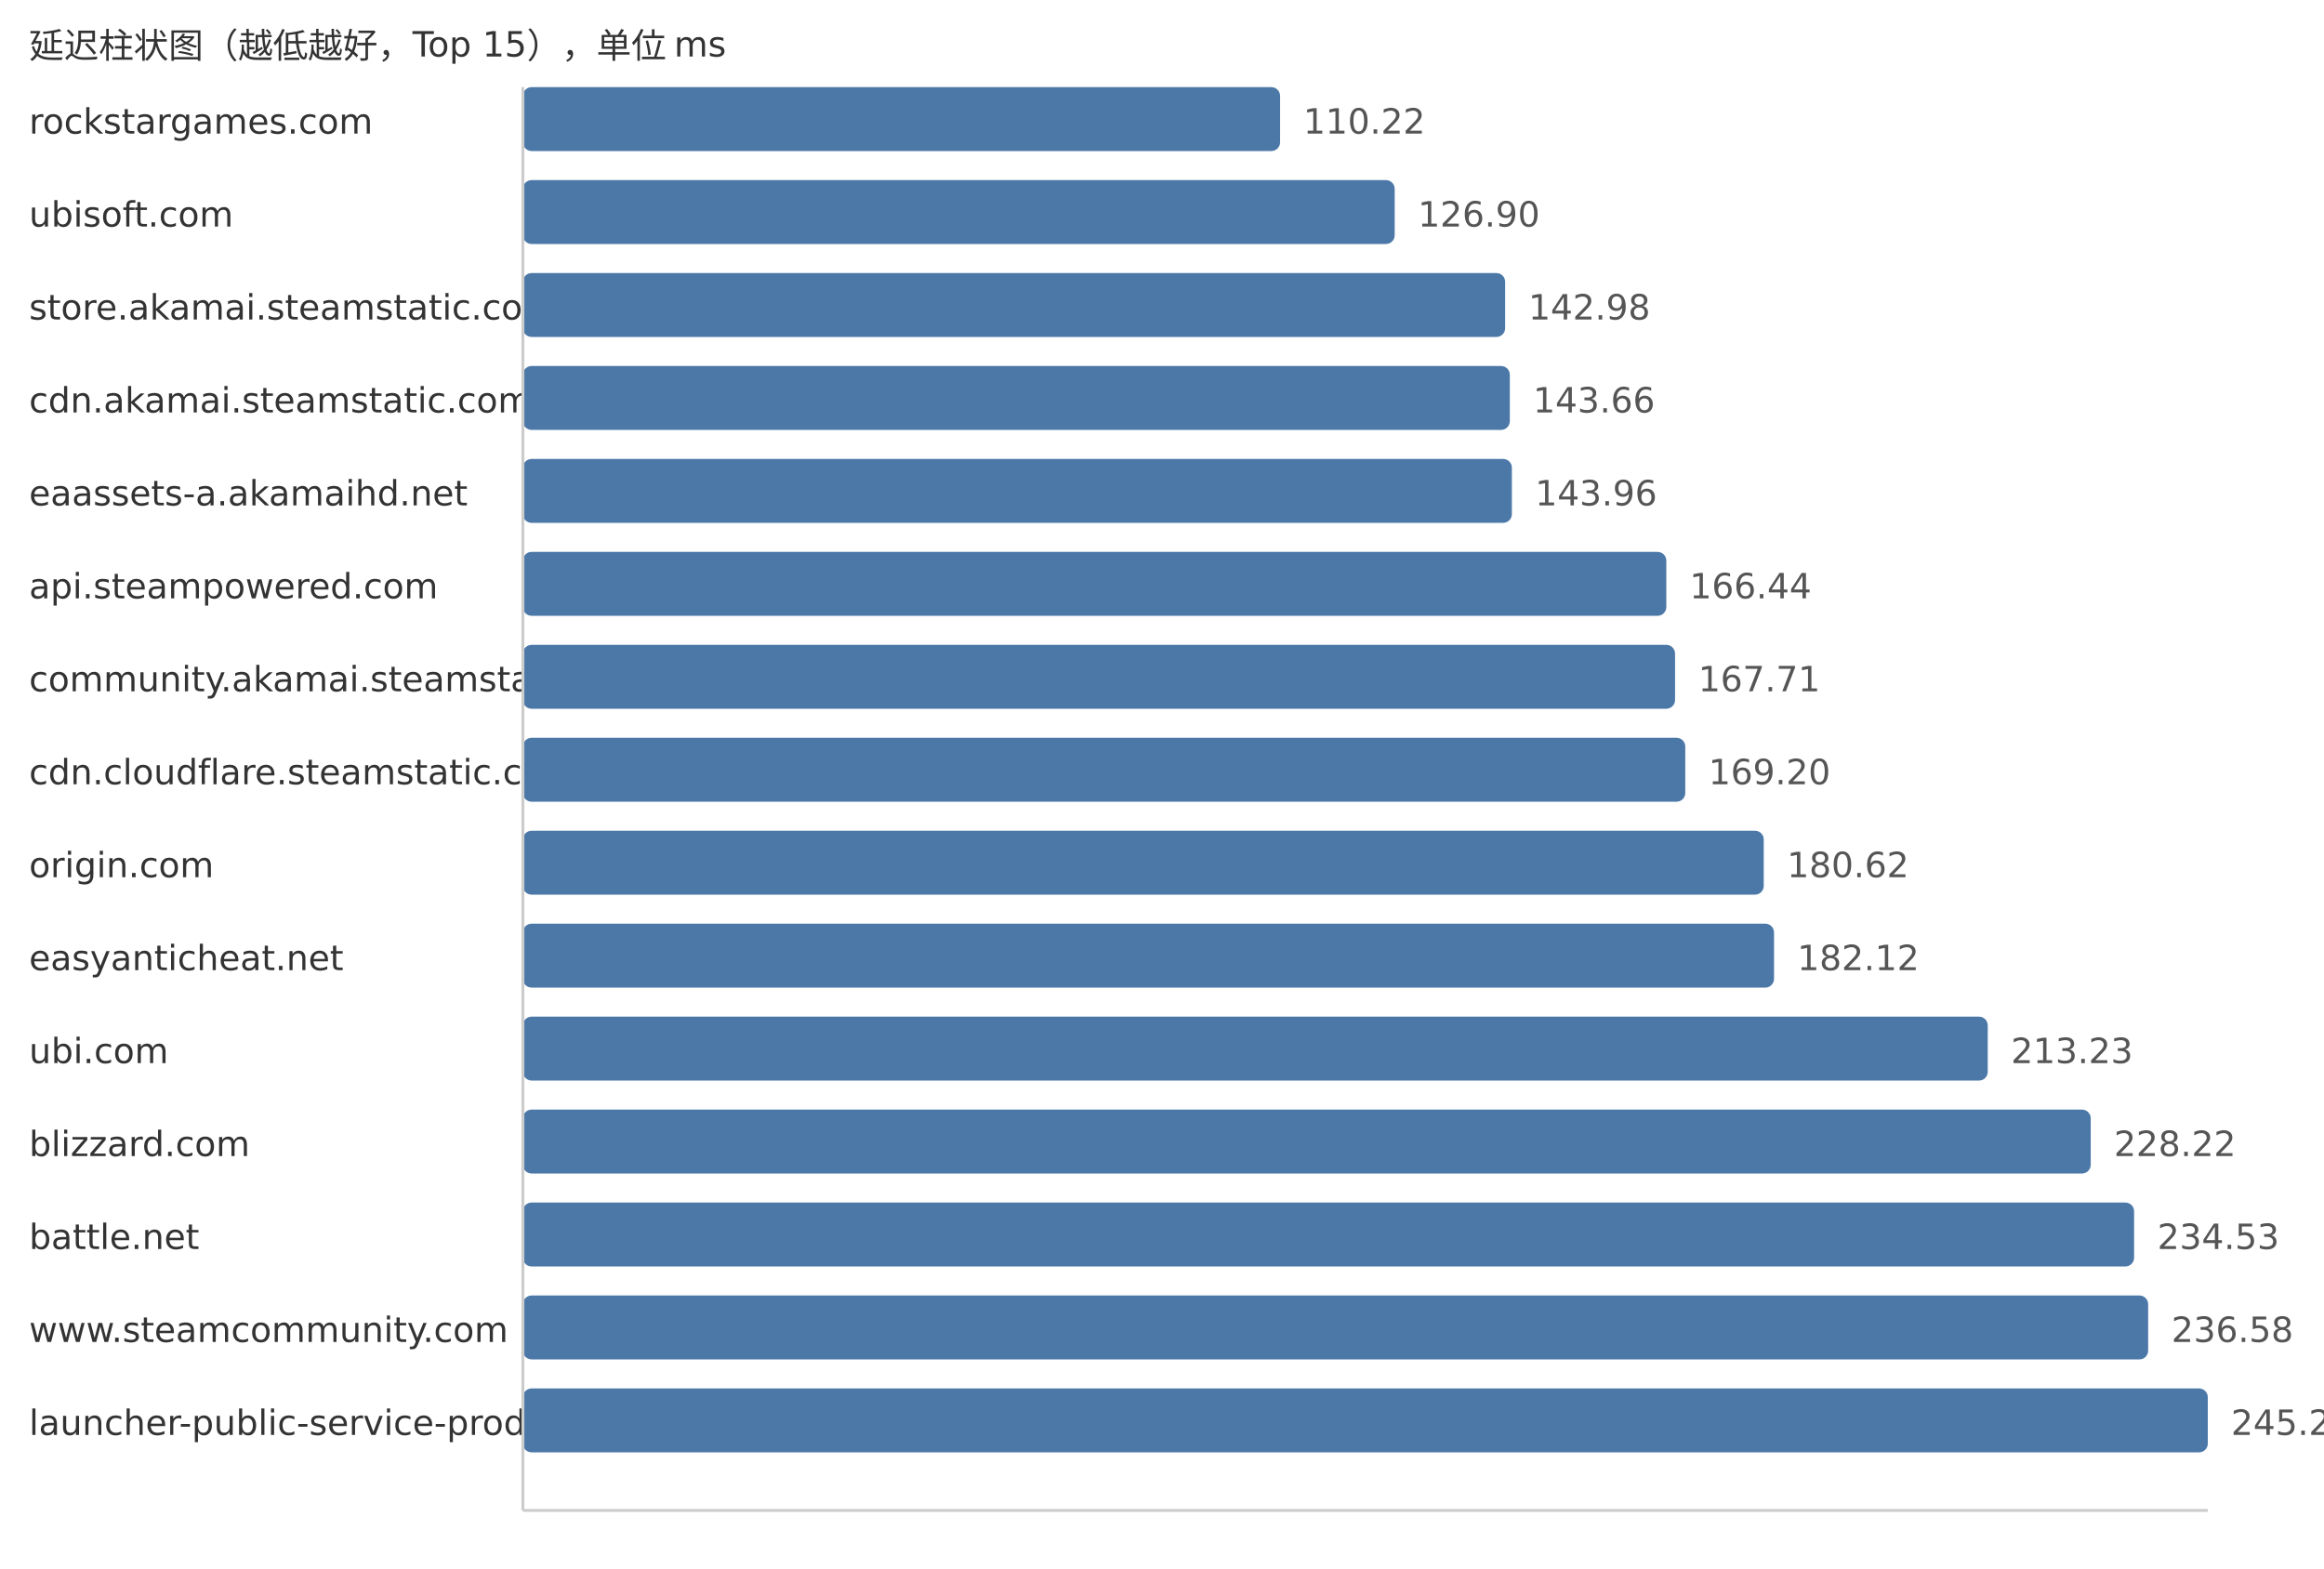
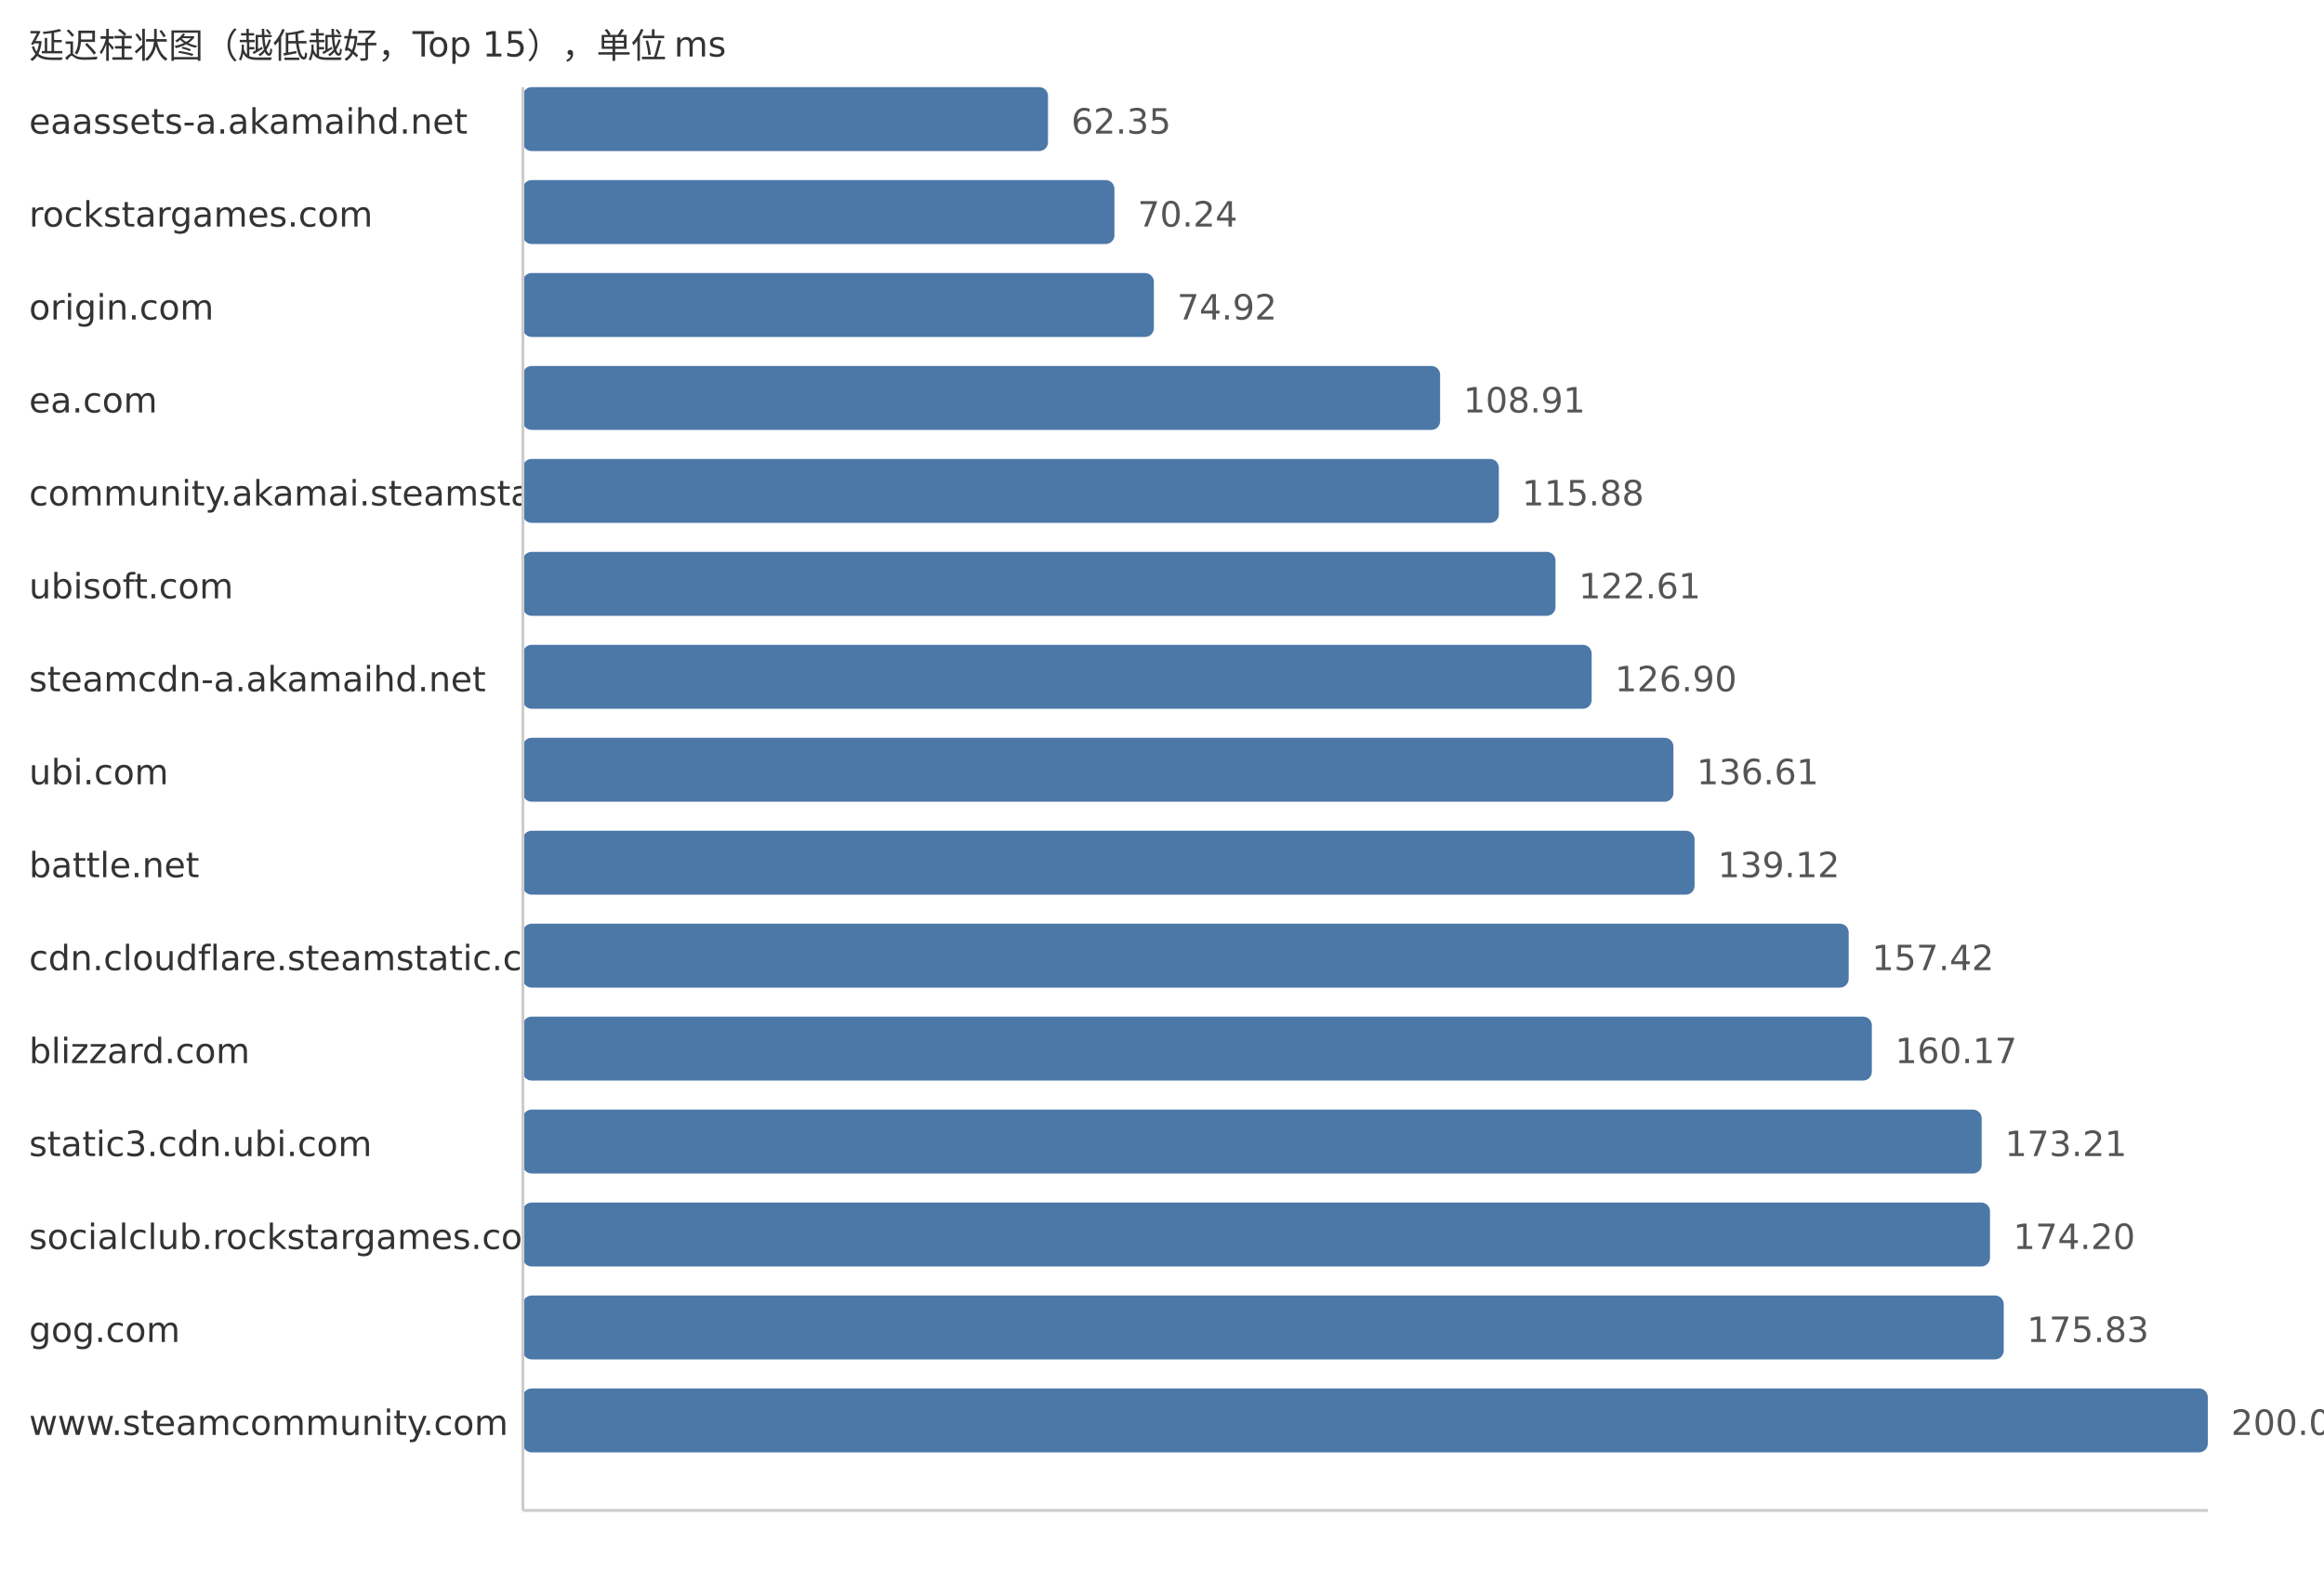
<svg xmlns="http://www.w3.org/2000/svg" width="800" height="540">
  <style> .label{font-family:DejaVu Sans,Verdana,Geneva,sans-serif;font-size:12px;fill:#333} .value{font-family:DejaVu Sans,Verdana,Geneva,sans-serif;font-size:12px;fill:#555} </style>
  <text x="10" y="20" class="label">延迟柱状图（越低越好，Top 15），单位 ms</text>
-   <text x="10" y="46" class="label">rockstargames.com</text>
-   <rect x="180" y="30" width="260.65" height="22" fill="#4c78a8" rx="3" />
-   <text x="448.65" y="46" class="value">110.22</text>
-   <text x="10" y="78" class="label">ubisoft.com</text>
-   <rect x="180" y="62" width="300.1" height="22" fill="#4c78a8" rx="3" />
-   <text x="488.1" y="78" class="value">126.90</text>
-   <text x="10" y="110" class="label">store.akamai.steamstatic.com</text>
-   <rect x="180" y="94" width="338.12" height="22" fill="#4c78a8" rx="3" />
-   <text x="526.12" y="110" class="value">142.98</text>
-   <text x="10" y="142" class="label">cdn.akamai.steamstatic.com</text>
-   <rect x="180" y="126" width="339.73" height="22" fill="#4c78a8" rx="3" />
-   <text x="527.73" y="142" class="value">143.66</text>
-   <text x="10" y="174" class="label">eaassets-a.akamaihd.net</text>
-   <rect x="180" y="158" width="340.44" height="22" fill="#4c78a8" rx="3" />
-   <text x="528.44" y="174" class="value">143.96</text>
-   <text x="10" y="206" class="label">api.steampowered.com</text>
-   <rect x="180" y="190" width="393.6" height="22" fill="#4c78a8" rx="3" />
-   <text x="581.6" y="206" class="value">166.44</text>
-   <text x="10" y="238" class="label">community.akamai.steamstatic.com</text>
-   <rect x="180" y="222" width="396.61" height="22" fill="#4c78a8" rx="3" />
-   <text x="584.61" y="238" class="value">167.71</text>
-   <text x="10" y="270" class="label">cdn.cloudflare.steamstatic.com</text>
-   <rect x="180" y="254" width="400.13" height="22" fill="#4c78a8" rx="3" />
-   <text x="588.13" y="270" class="value">169.20</text>
-   <text x="10" y="302" class="label">origin.com</text>
-   <rect x="180" y="286" width="427.14" height="22" fill="#4c78a8" rx="3" />
-   <text x="615.14" y="302" class="value">180.62</text>
-   <text x="10" y="334" class="label">easyanticheat.net</text>
-   <rect x="180" y="318" width="430.68" height="22" fill="#4c78a8" rx="3" />
-   <text x="618.68" y="334" class="value">182.12</text>
-   <text x="10" y="366" class="label">ubi.com</text>
-   <rect x="180" y="350" width="504.25" height="22" fill="#4c78a8" rx="3" />
-   <text x="692.25" y="366" class="value">213.23</text>
-   <text x="10" y="398" class="label">blizzard.com</text>
-   <rect x="180" y="382" width="539.7" height="22" fill="#4c78a8" rx="3" />
-   <text x="727.7" y="398" class="value">228.22</text>
-   <text x="10" y="430" class="label">battle.net</text>
-   <rect x="180" y="414" width="554.63" height="22" fill="#4c78a8" rx="3" />
-   <text x="742.63" y="430" class="value">234.53</text>
-   <text x="10" y="462" class="label">www.steamcommunity.com</text>
-   <rect x="180" y="446" width="559.47" height="22" fill="#4c78a8" rx="3" />
-   <text x="747.47" y="462" class="value">236.58</text>
-   <text x="10" y="494" class="label">launcher-public-service-prod06.ol.epicgames.com</text>
+   <text x="10" y="46" class="label">eaassets-a.akamaihd.net</text>
+   <rect x="180" y="30" width="180.76" height="22" fill="#4c78a8" rx="3" />
+   <text x="368.76" y="46" class="value">62.35</text>
+   <text x="10" y="78" class="label">rockstargames.com</text>
+   <rect x="180" y="62" width="203.63" height="22" fill="#4c78a8" rx="3" />
+   <text x="391.63" y="78" class="value">70.24</text>
+   <text x="10" y="110" class="label">origin.com</text>
+   <rect x="180" y="94" width="217.2" height="22" fill="#4c78a8" rx="3" />
+   <text x="405.2" y="110" class="value">74.92</text>
+   <text x="10" y="142" class="label">ea.com</text>
+   <rect x="180" y="126" width="315.74" height="22" fill="#4c78a8" rx="3" />
+   <text x="503.74" y="142" class="value">108.91</text>
+   <text x="10" y="174" class="label">community.akamai.steamstatic.com</text>
+   <rect x="180" y="158" width="335.95" height="22" fill="#4c78a8" rx="3" />
+   <text x="523.95" y="174" class="value">115.88</text>
+   <text x="10" y="206" class="label">ubisoft.com</text>
+   <rect x="180" y="190" width="355.46" height="22" fill="#4c78a8" rx="3" />
+   <text x="543.46" y="206" class="value">122.61</text>
+   <text x="10" y="238" class="label">steamcdn-a.akamaihd.net</text>
+   <rect x="180" y="222" width="367.9" height="22" fill="#4c78a8" rx="3" />
+   <text x="555.9" y="238" class="value">126.90</text>
+   <text x="10" y="270" class="label">ubi.com</text>
+   <rect x="180" y="254" width="396.05" height="22" fill="#4c78a8" rx="3" />
+   <text x="584.05" y="270" class="value">136.61</text>
+   <text x="10" y="302" class="label">battle.net</text>
+   <rect x="180" y="286" width="403.33" height="22" fill="#4c78a8" rx="3" />
+   <text x="591.33" y="302" class="value">139.12</text>
+   <text x="10" y="334" class="label">cdn.cloudflare.steamstatic.com</text>
+   <rect x="180" y="318" width="456.38" height="22" fill="#4c78a8" rx="3" />
+   <text x="644.38" y="334" class="value">157.42</text>
+   <text x="10" y="366" class="label">blizzard.com</text>
+   <rect x="180" y="350" width="464.35" height="22" fill="#4c78a8" rx="3" />
+   <text x="652.35" y="366" class="value">160.17</text>
+   <text x="10" y="398" class="label">static3.cdn.ubi.com</text>
+   <rect x="180" y="382" width="502.16" height="22" fill="#4c78a8" rx="3" />
+   <text x="690.16" y="398" class="value">173.21</text>
+   <text x="10" y="430" class="label">socialclub.rockstargames.com</text>
+   <rect x="180" y="414" width="505.03" height="22" fill="#4c78a8" rx="3" />
+   <text x="693.03" y="430" class="value">174.20</text>
+   <text x="10" y="462" class="label">gog.com</text>
+   <rect x="180" y="446" width="509.75" height="22" fill="#4c78a8" rx="3" />
+   <text x="697.75" y="462" class="value">175.83</text>
+   <text x="10" y="494" class="label">www.steamcommunity.com</text>
  <rect x="180" y="478" width="580.0" height="22" fill="#4c78a8" rx="3" />
-   <text x="768.0" y="494" class="value">245.26</text>
+   <text x="768.0" y="494" class="value">200.06</text>
  <line x1="180" y1="30" x2="180" y2="520" stroke="#ccc" />
  <line x1="180" y1="520" x2="760" y2="520" stroke="#ccc" />
</svg>
